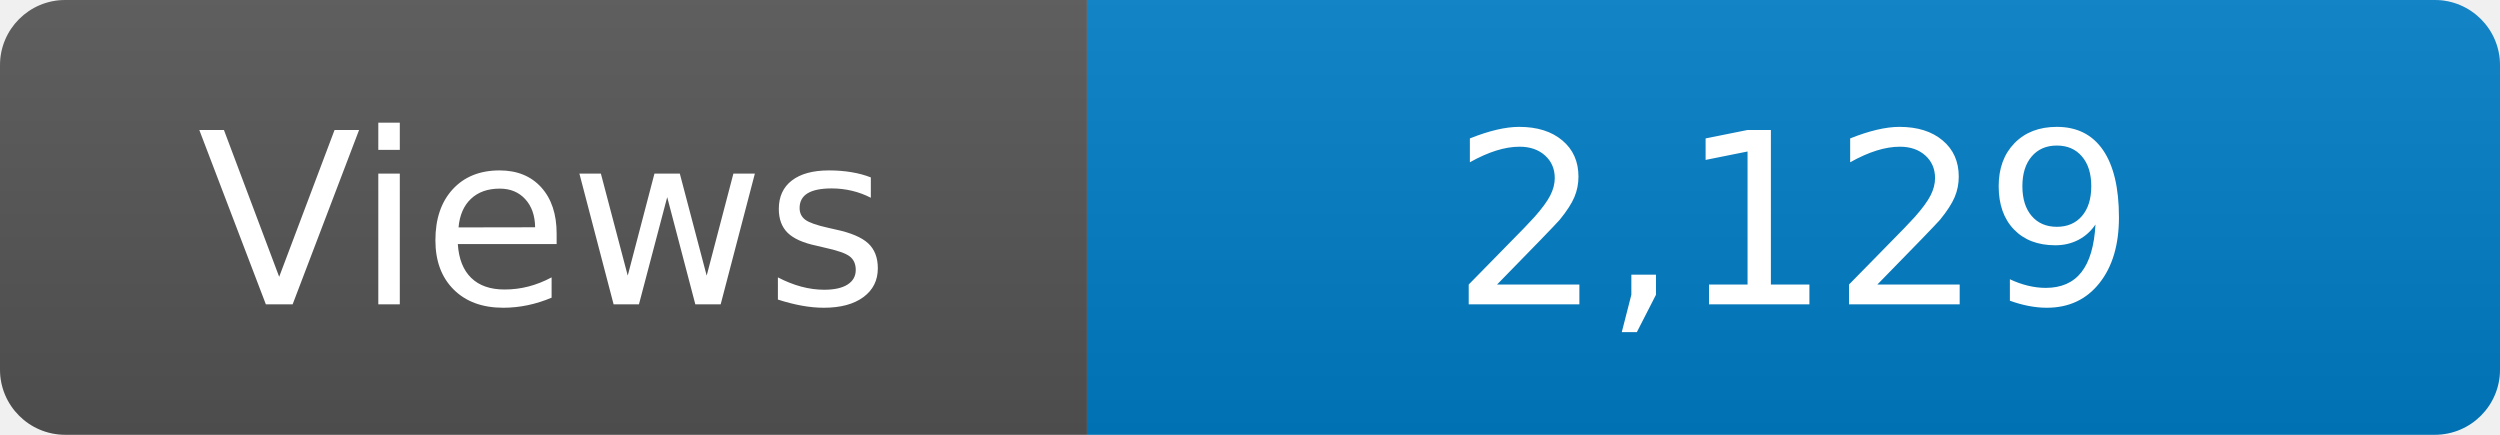
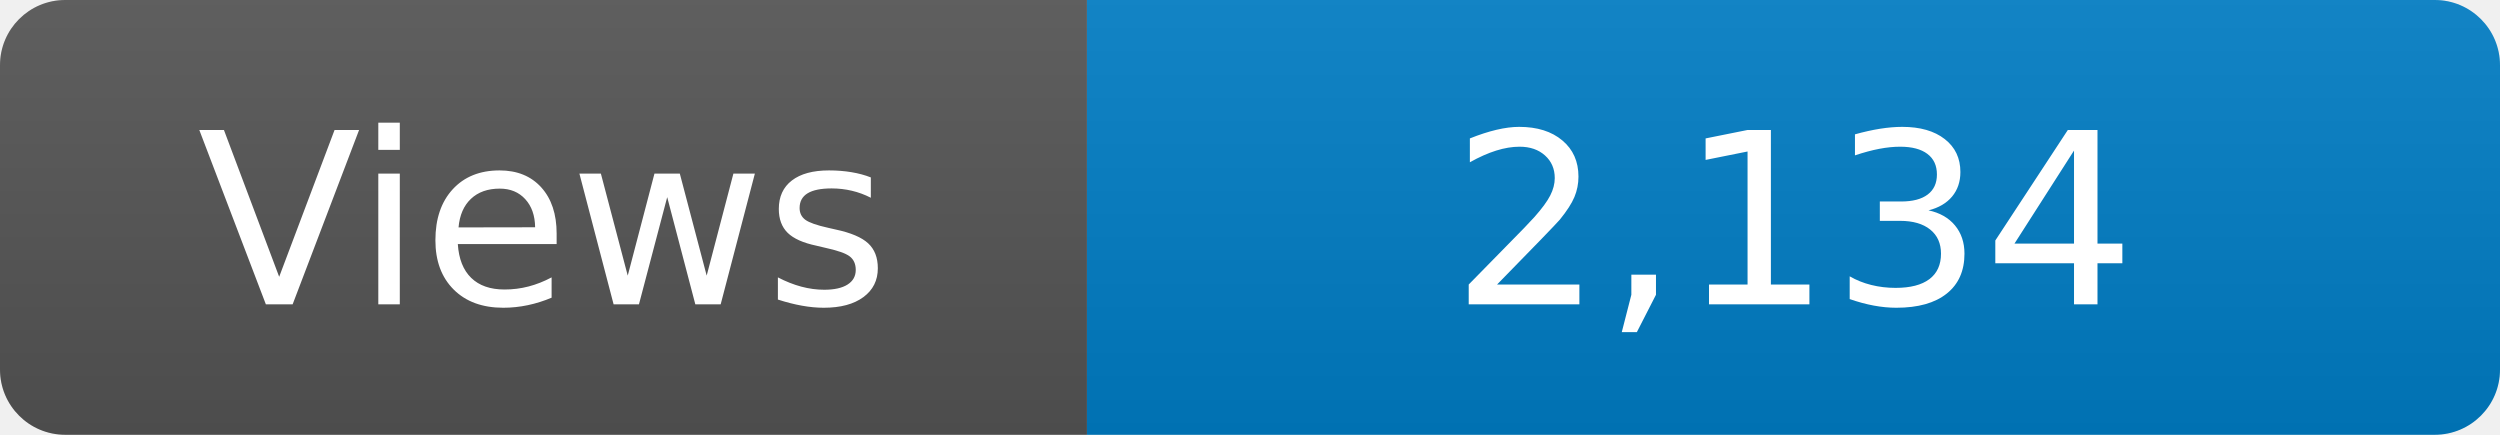
<svg xmlns="http://www.w3.org/2000/svg" width="115" height="20" role="img" aria-label="Maintained?: yes">
  <linearGradient id="s" x2="0" y2="100%">
    <stop offset="0" stop-color="#bbb" stop-opacity=".1" />
    <stop offset="1" stop-opacity=".1" />
  </linearGradient>
  <clipPath id="r">
    <rect width="115" height="20" rx="3" fill="#fff" />
  </clipPath>
  <g clip-path="url(#r)">
    <rect width="50" height="20" fill="#555" />
    <rect x="50" width="160" height="20" fill="#007ec6" />
    <rect width="115" height="20" fill="url(#s)" />
  </g>
  <g fill="#fff" text-anchor="middle" font-family="Verdana,Geneva,DejaVu Sans,sans-serif" font-size="110">
    <text x="250" y="140" transform="scale(.1)" fill="#fff">Views</text>
-     <text x="825" y="140" transform="scale(.1)" fill="#fff">2,129</text>
+     <text x="825" y="140" transform="scale(.1)" fill="#fff">2,134</text>
  </g>
</svg>
